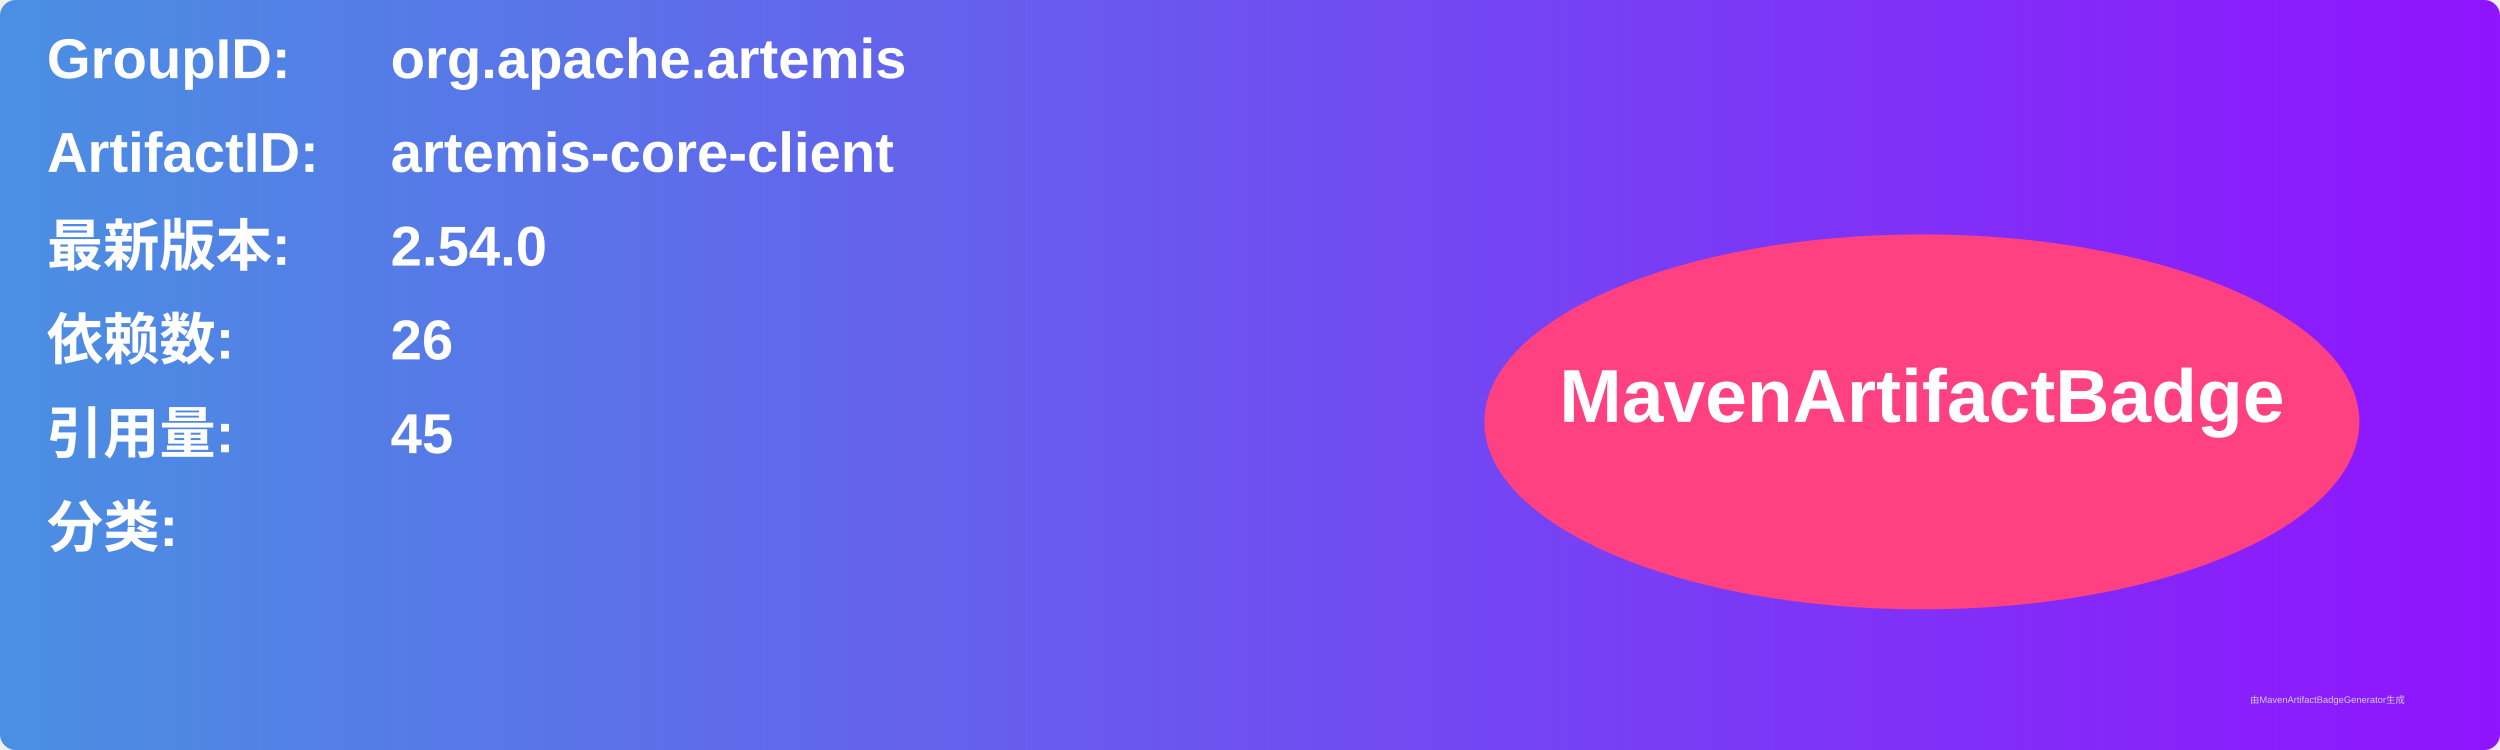
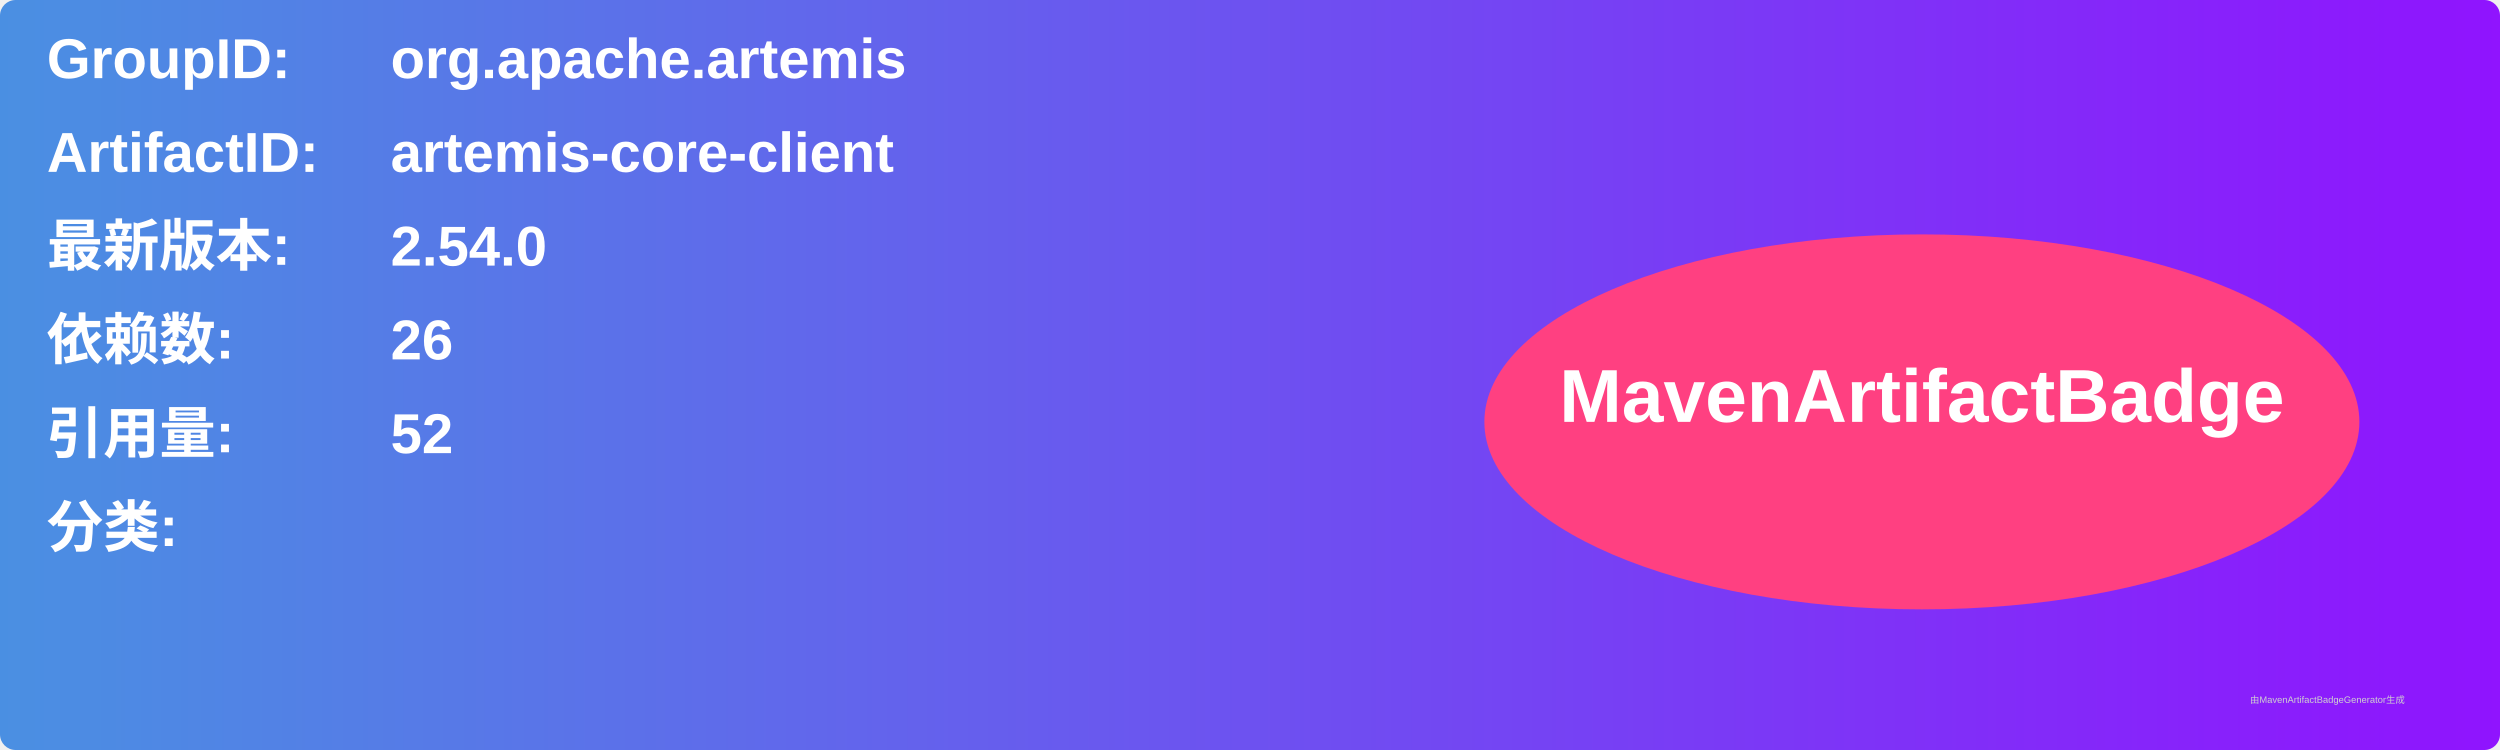
<svg xmlns="http://www.w3.org/2000/svg" width="800" height="240" viewBox="0 0 800 240">
  <linearGradient id="grad" x1="0%" y1="0%" x2="100%" y2="0%">
    <stop offset="0%" stop-color="#4a90e2" />
    <stop offset="100%" stop-color="#9013fe" />
  </linearGradient>
  <rect width="100%" height="100%" rx="5" ry="5" fill="url(#grad)" />
  <g transform="translate(15, 15)">
    <text x="0" y="10" font-family="Arial" font-size="18" fill="white" font-weight="bold" width="260">GroupID:</text>
    <text x="110" y="10" font-family="Arial" font-size="18" fill="white" font-weight="bold" width="460">org.apache.artemis</text>
    <text x="0" y="40" font-family="Arial" font-size="18" fill="white" font-weight="bold" width="260">ArtifactID:</text>
    <text x="110" y="40" font-family="Arial" font-size="18" fill="white" font-weight="bold" width="460">artemis-core-client</text>
    <text x="0" y="70" font-family="Arial" font-size="18" fill="white" font-weight="bold">最新版本:</text>
    <text x="110" y="70" font-family="Arial" font-size="18" fill="white" font-weight="bold">
      <tspan font-weight="bold">2.54.0</tspan>
    </text>
    <text x="0" y="100" font-family="Arial" font-size="18" fill="white" font-weight="bold">依赖数: </text>
    <text x="110" y="100" font-family="Arial" font-size="18" fill="white">
      <tspan font-weight="bold">26</tspan>
    </text>
    <text x="0" y="130" font-family="Arial" font-size="18" fill="white" font-weight="bold">引用量: </text>
    <text x="110" y="130" font-family="Arial" font-size="18" fill="white">
-       <tspan font-weight="bold">45</tspan>
+       <tspan font-weight="bold">52</tspan>
    </text>
    <text x="0" y="160" font-family="Arial" font-size="18" fill="white" font-weight="bold">分类:</text>
    <text x="10" y="190" font-family="Arial" font-size="10" fill="white">
      <tspan font-weight="bold" />
    </text>
    <ellipse cx="600" cy="120" rx="140" ry="60" fill="#ff4081" />
    <text x="600" y="120" text-anchor="middle" font-family="Arial" font-size="24" fill="white" font-weight="bold">MavenArtifactBadge</text>
  </g>
  <text x="720" y="225" font-family="Arial" font-size="3" fill="#d0d0d0">由MavenArtifactBadgeGenerator生成</text>
</svg>
